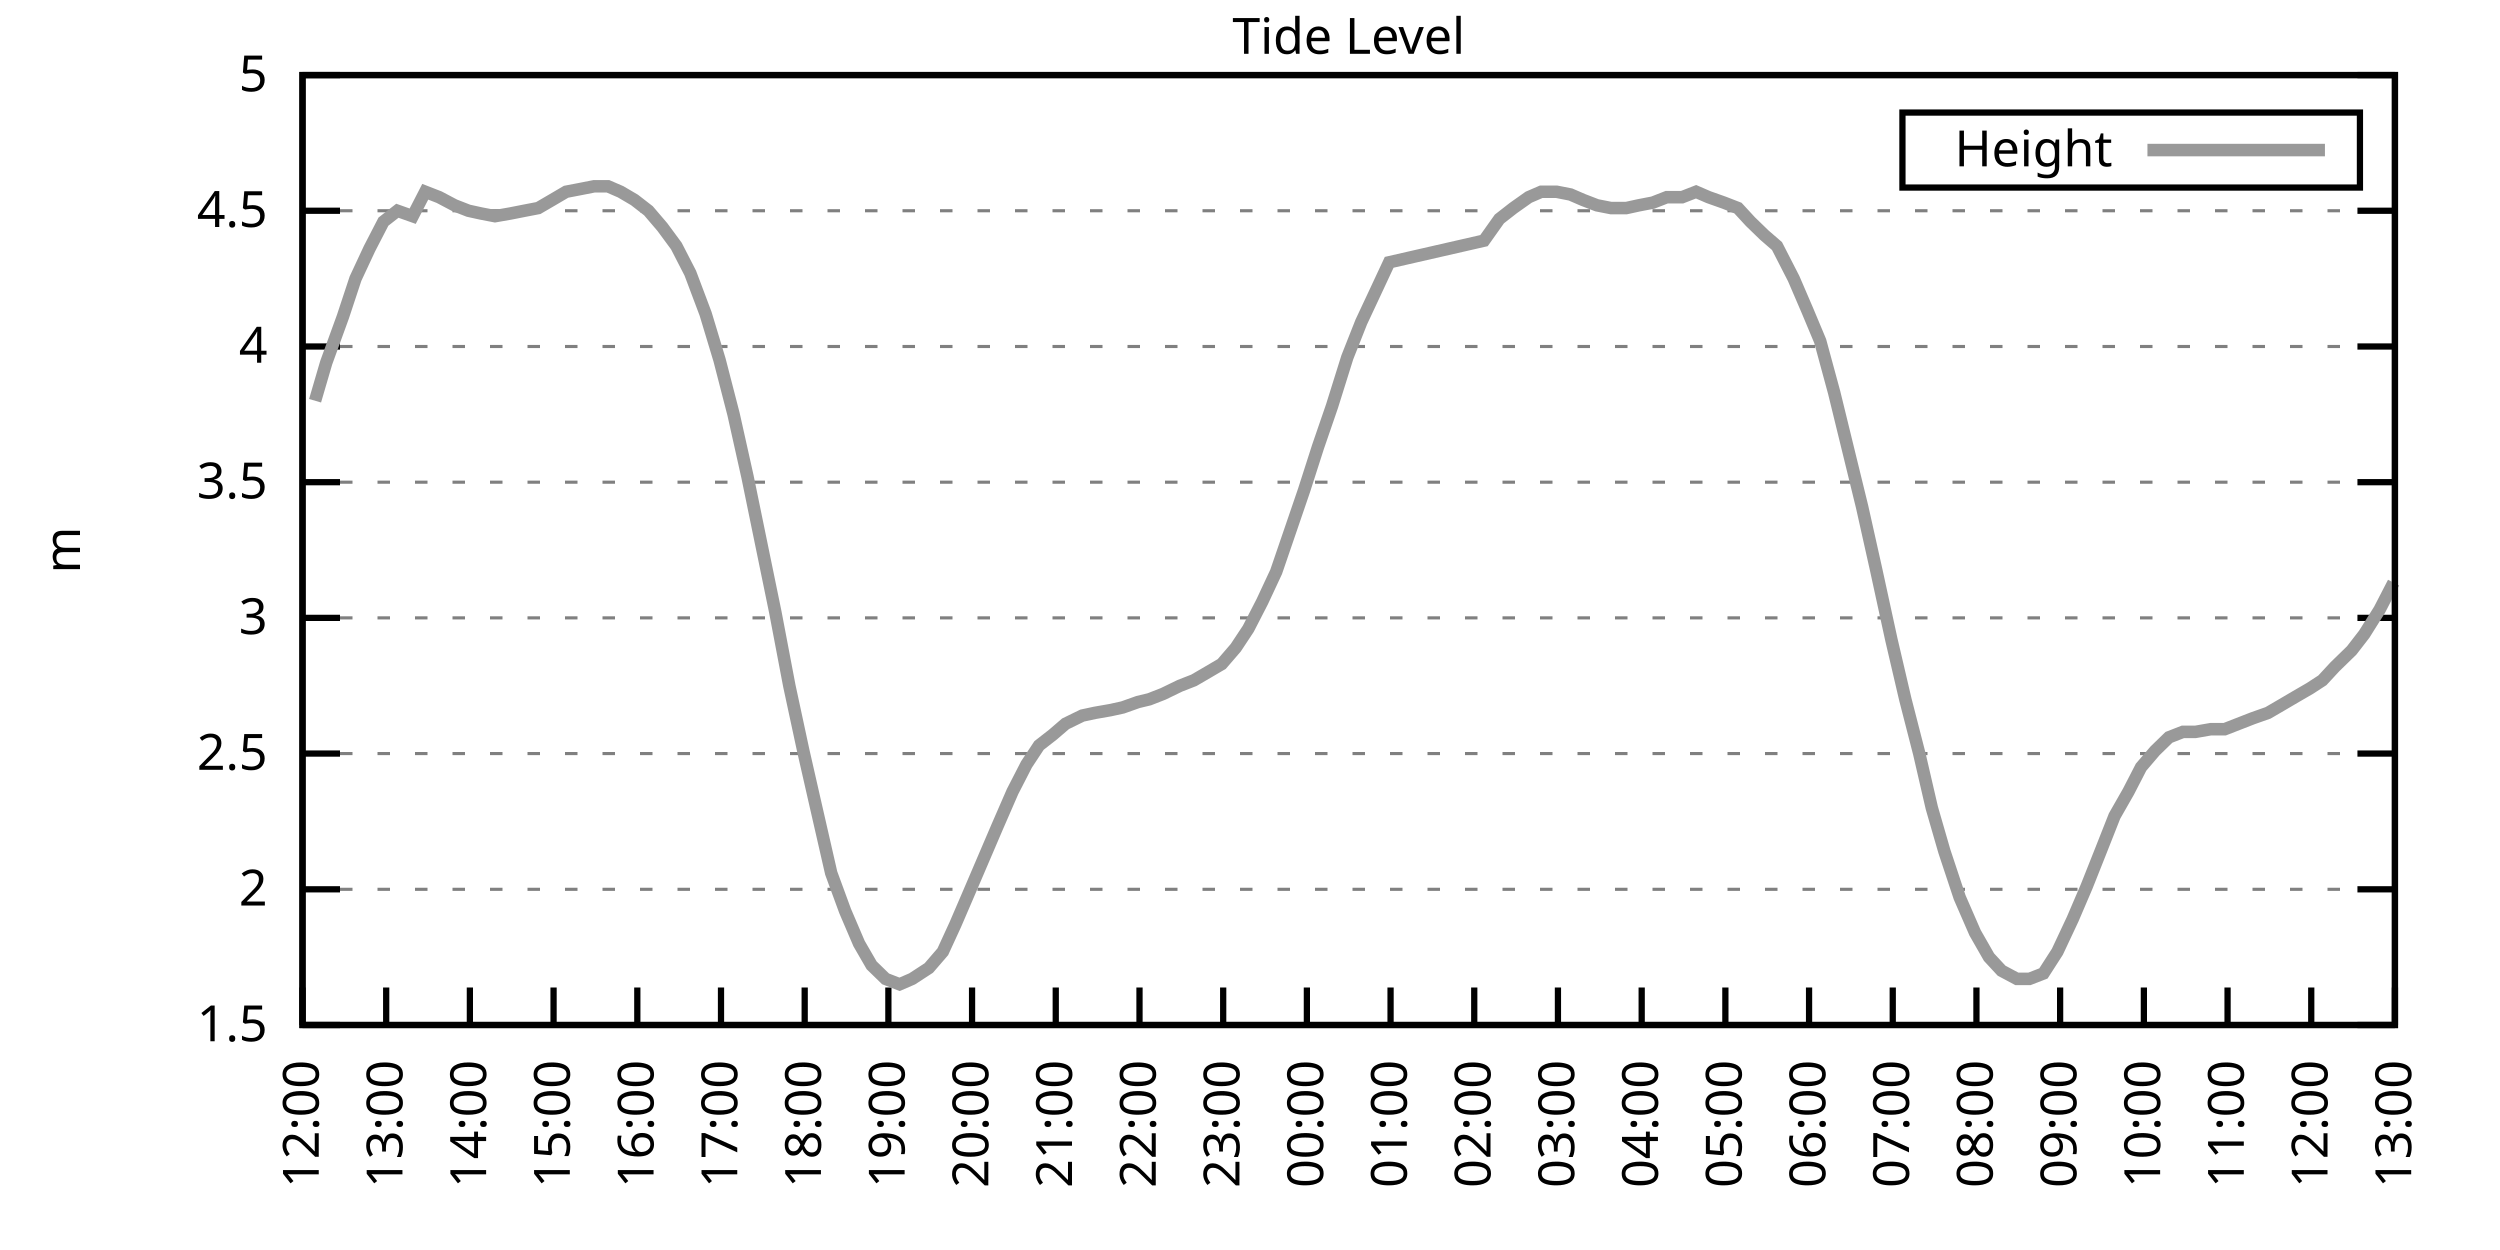
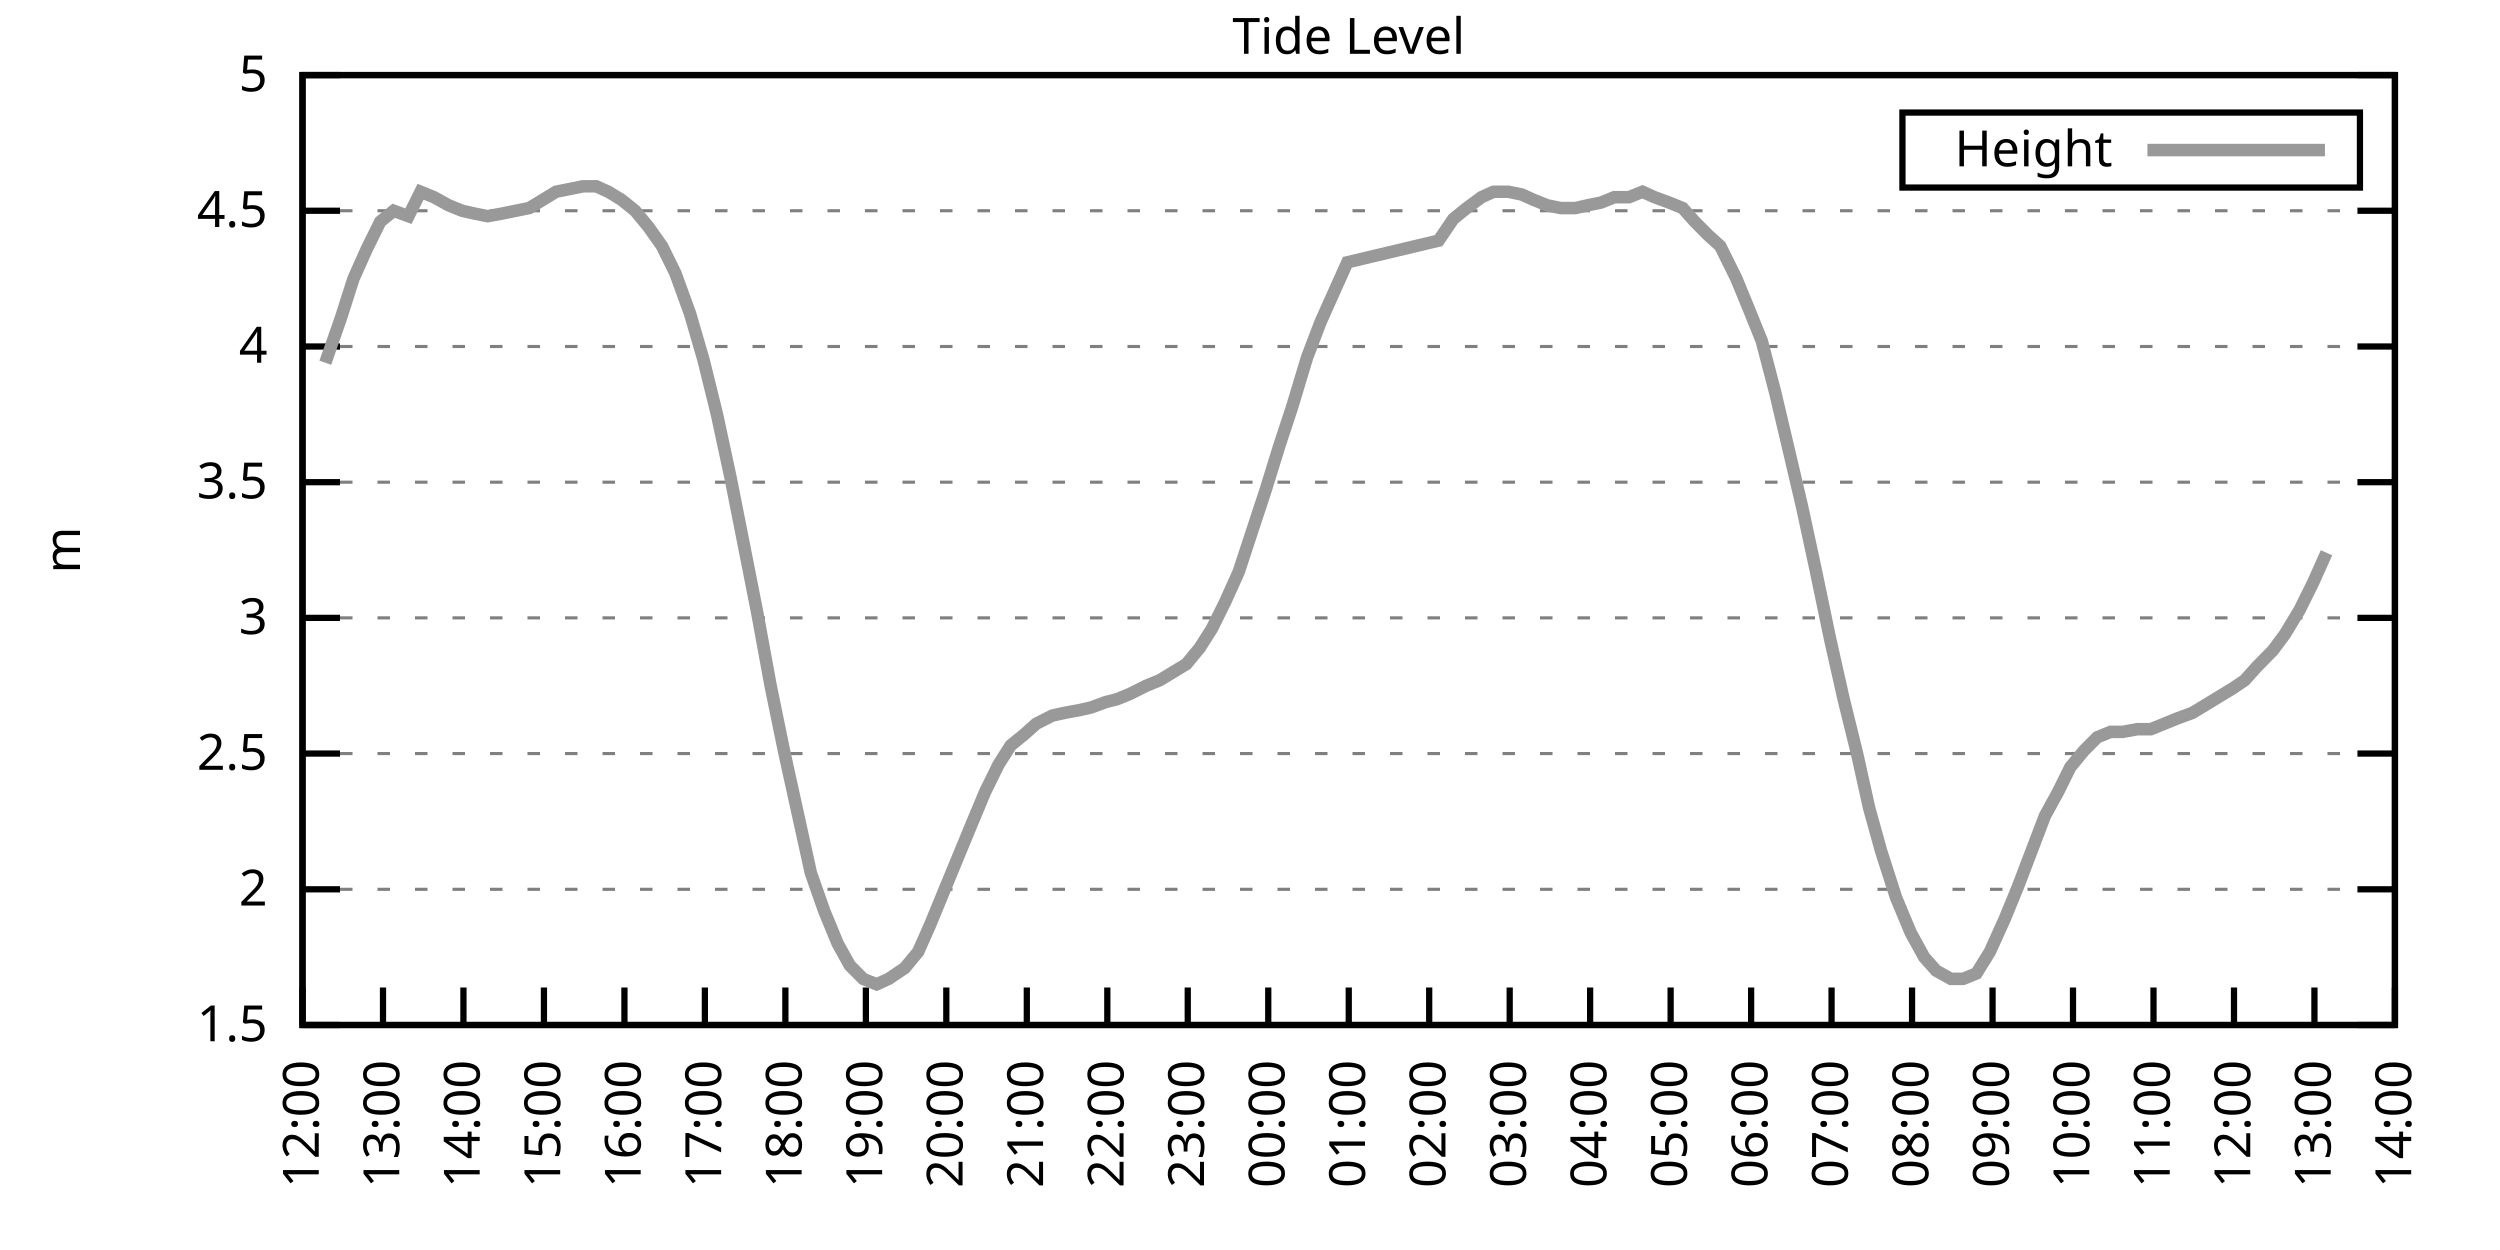
<svg xmlns="http://www.w3.org/2000/svg" xmlns:xlink="http://www.w3.org/1999/xlink" width="400" height="200" viewBox="0 0 400 200">
  <g id="gnuplot_canvas">
    <rect x="0" y="0" width="400" height="200" fill="none" />
    <defs>
      <circle id="gpDot" r="0.5" stroke-width="0.5" stroke="currentColor" />
      <path id="gpPt0" stroke-width="0.333" stroke="currentColor" d="M-1,0 h2 M0,-1 v2" />
      <path id="gpPt1" stroke-width="0.333" stroke="currentColor" d="M-1,-1 L1,1 M1,-1 L-1,1" />
      <path id="gpPt2" stroke-width="0.333" stroke="currentColor" d="M-1,0 L1,0 M0,-1 L0,1 M-1,-1 L1,1 M-1,1 L1,-1" />
      <rect id="gpPt3" stroke-width="0.333" stroke="currentColor" x="-1" y="-1" width="2" height="2" />
      <rect id="gpPt4" stroke-width="0.333" stroke="currentColor" fill="currentColor" x="-1" y="-1" width="2" height="2" />
      <circle id="gpPt5" stroke-width="0.333" stroke="currentColor" cx="0" cy="0" r="1" />
      <use xlink:href="#gpPt5" id="gpPt6" fill="currentColor" stroke="none" />
      <path id="gpPt7" stroke-width="0.333" stroke="currentColor" d="M0,-1.33 L-1.33,0.67 L1.33,0.67 z" />
      <use xlink:href="#gpPt7" id="gpPt8" fill="currentColor" stroke="none" />
      <use xlink:href="#gpPt7" id="gpPt9" stroke="currentColor" transform="rotate(180)" />
      <use xlink:href="#gpPt9" id="gpPt10" fill="currentColor" stroke="none" />
      <use xlink:href="#gpPt3" id="gpPt11" stroke="currentColor" transform="rotate(45)" />
      <use xlink:href="#gpPt11" id="gpPt12" fill="currentColor" stroke="none" />
      <path id="gpPt13" stroke-width="0.333" stroke="currentColor" d="M0,1.330 L1.265,0.411 L0.782,-1.067 L-0.782,-1.076 L-1.265,0.411 z" />
      <use xlink:href="#gpPt13" id="gpPt14" fill="currentColor" stroke="none" />
      <filter id="textbox" filterUnits="objectBoundingBox" x="0" y="0" height="1" width="1">
        <feFlood flood-color="white" flood-opacity="1" result="bgnd" />
        <feComposite in="SourceGraphic" in2="bgnd" operator="atop" />
      </filter>
      <filter id="greybox" filterUnits="objectBoundingBox" x="0" y="0" height="1" width="1">
        <feFlood flood-color="lightgrey" flood-opacity="1" result="grey" />
        <feComposite in="SourceGraphic" in2="grey" operator="atop" />
      </filter>
    </defs>
    <g fill="none" color="white" stroke="currentColor" stroke-width="1.00" stroke-linecap="butt" stroke-linejoin="miter">
</g>
    <g fill="none" color="black" stroke="currentColor" stroke-width="1.00" stroke-linecap="butt" stroke-linejoin="miter">
      <g stroke="none" shape-rendering="crispEdges">
        <polygon fill="rgb(255, 255, 255)" points="48.40,164.00 383.18,164.00 383.18,12.02 48.40,12.02 " />
      </g>
    </g>
    <g fill="none" color="black" stroke="currentColor" stroke-width="1.00" stroke-linecap="butt" stroke-linejoin="miter">
</g>
    <g fill="none" color="black" stroke="black" stroke-width="0.50" stroke-linecap="butt" stroke-linejoin="miter">
</g>
    <g fill="none" color="gray" stroke="currentColor" stroke-width="0.50" stroke-linecap="butt" stroke-linejoin="miter">
      <path stroke="gray" stroke-dasharray="2,4" class="gridline" d="M48.40,164.00 L383.19,164.00  " />
    </g>
    <g fill="none" color="gray" stroke="gray" stroke-width="1.00" stroke-linecap="butt" stroke-linejoin="miter">
</g>
    <g fill="none" color="black" stroke="currentColor" stroke-width="1.00" stroke-linecap="butt" stroke-linejoin="miter">
      <path stroke="black" d="M48.40,164.00 L54.40,164.00 M383.19,164.00 L377.19,164.00  " />
      <g transform="translate(42.80,166.60)" stroke="none" fill="black" font-family="Sans" font-size="8.00" text-anchor="end">
        <text>
          <tspan font-family="Sans"> 1.5</tspan>
        </text>
      </g>
    </g>
    <g fill="none" color="black" stroke="currentColor" stroke-width="1.00" stroke-linecap="butt" stroke-linejoin="miter">
</g>
    <g fill="none" color="black" stroke="black" stroke-width="0.50" stroke-linecap="butt" stroke-linejoin="miter">
</g>
    <g fill="none" color="gray" stroke="currentColor" stroke-width="0.50" stroke-linecap="butt" stroke-linejoin="miter">
      <path stroke="gray" stroke-dasharray="2,4" class="gridline" d="M48.40,142.29 L383.19,142.29  " />
    </g>
    <g fill="none" color="gray" stroke="gray" stroke-width="1.00" stroke-linecap="butt" stroke-linejoin="miter">
</g>
    <g fill="none" color="black" stroke="currentColor" stroke-width="1.00" stroke-linecap="butt" stroke-linejoin="miter">
      <path stroke="black" d="M48.40,142.29 L54.40,142.29 M383.19,142.29 L377.19,142.29  " />
      <g transform="translate(42.80,144.89)" stroke="none" fill="black" font-family="Sans" font-size="8.00" text-anchor="end">
        <text>
          <tspan font-family="Sans"> 2</tspan>
        </text>
      </g>
    </g>
    <g fill="none" color="black" stroke="currentColor" stroke-width="1.00" stroke-linecap="butt" stroke-linejoin="miter">
</g>
    <g fill="none" color="black" stroke="black" stroke-width="0.50" stroke-linecap="butt" stroke-linejoin="miter">
</g>
    <g fill="none" color="gray" stroke="currentColor" stroke-width="0.50" stroke-linecap="butt" stroke-linejoin="miter">
      <path stroke="gray" stroke-dasharray="2,4" class="gridline" d="M48.40,120.57 L383.19,120.57  " />
    </g>
    <g fill="none" color="gray" stroke="gray" stroke-width="1.00" stroke-linecap="butt" stroke-linejoin="miter">
</g>
    <g fill="none" color="black" stroke="currentColor" stroke-width="1.00" stroke-linecap="butt" stroke-linejoin="miter">
      <path stroke="black" d="M48.40,120.57 L54.40,120.57 M383.19,120.57 L377.19,120.57  " />
      <g transform="translate(42.80,123.17)" stroke="none" fill="black" font-family="Sans" font-size="8.00" text-anchor="end">
        <text>
          <tspan font-family="Sans"> 2.5</tspan>
        </text>
      </g>
    </g>
    <g fill="none" color="black" stroke="currentColor" stroke-width="1.00" stroke-linecap="butt" stroke-linejoin="miter">
</g>
    <g fill="none" color="black" stroke="black" stroke-width="0.50" stroke-linecap="butt" stroke-linejoin="miter">
</g>
    <g fill="none" color="gray" stroke="currentColor" stroke-width="0.50" stroke-linecap="butt" stroke-linejoin="miter">
      <path stroke="gray" stroke-dasharray="2,4" class="gridline" d="M48.40,98.86 L383.19,98.86  " />
    </g>
    <g fill="none" color="gray" stroke="gray" stroke-width="1.00" stroke-linecap="butt" stroke-linejoin="miter">
</g>
    <g fill="none" color="black" stroke="currentColor" stroke-width="1.00" stroke-linecap="butt" stroke-linejoin="miter">
      <path stroke="black" d="M48.40,98.86 L54.40,98.86 M383.19,98.86 L377.19,98.86  " />
      <g transform="translate(42.80,101.46)" stroke="none" fill="black" font-family="Sans" font-size="8.00" text-anchor="end">
        <text>
          <tspan font-family="Sans"> 3</tspan>
        </text>
      </g>
    </g>
    <g fill="none" color="black" stroke="currentColor" stroke-width="1.00" stroke-linecap="butt" stroke-linejoin="miter">
</g>
    <g fill="none" color="black" stroke="black" stroke-width="0.50" stroke-linecap="butt" stroke-linejoin="miter">
</g>
    <g fill="none" color="gray" stroke="currentColor" stroke-width="0.50" stroke-linecap="butt" stroke-linejoin="miter">
      <path stroke="gray" stroke-dasharray="2,4" class="gridline" d="M48.40,77.15 L383.19,77.15  " />
    </g>
    <g fill="none" color="gray" stroke="gray" stroke-width="1.00" stroke-linecap="butt" stroke-linejoin="miter">
</g>
    <g fill="none" color="black" stroke="currentColor" stroke-width="1.00" stroke-linecap="butt" stroke-linejoin="miter">
      <path stroke="black" d="M48.40,77.15 L54.40,77.15 M383.19,77.15 L377.19,77.15  " />
      <g transform="translate(42.80,79.75)" stroke="none" fill="black" font-family="Sans" font-size="8.00" text-anchor="end">
        <text>
          <tspan font-family="Sans"> 3.5</tspan>
        </text>
      </g>
    </g>
    <g fill="none" color="black" stroke="currentColor" stroke-width="1.00" stroke-linecap="butt" stroke-linejoin="miter">
</g>
    <g fill="none" color="black" stroke="black" stroke-width="0.50" stroke-linecap="butt" stroke-linejoin="miter">
</g>
    <g fill="none" color="gray" stroke="currentColor" stroke-width="0.50" stroke-linecap="butt" stroke-linejoin="miter">
      <path stroke="gray" stroke-dasharray="2,4" class="gridline" d="M48.40,55.44 L383.19,55.44  " />
    </g>
    <g fill="none" color="gray" stroke="gray" stroke-width="1.00" stroke-linecap="butt" stroke-linejoin="miter">
</g>
    <g fill="none" color="black" stroke="currentColor" stroke-width="1.00" stroke-linecap="butt" stroke-linejoin="miter">
      <path stroke="black" d="M48.40,55.44 L54.40,55.44 M383.19,55.44 L377.19,55.44  " />
      <g transform="translate(42.80,58.04)" stroke="none" fill="black" font-family="Sans" font-size="8.00" text-anchor="end">
        <text>
          <tspan font-family="Sans"> 4</tspan>
        </text>
      </g>
    </g>
    <g fill="none" color="black" stroke="currentColor" stroke-width="1.00" stroke-linecap="butt" stroke-linejoin="miter">
</g>
    <g fill="none" color="black" stroke="black" stroke-width="0.50" stroke-linecap="butt" stroke-linejoin="miter">
</g>
    <g fill="none" color="gray" stroke="currentColor" stroke-width="0.50" stroke-linecap="butt" stroke-linejoin="miter">
      <path stroke="gray" stroke-dasharray="2,4" class="gridline" d="M48.40,33.72 L383.19,33.72  " />
    </g>
    <g fill="none" color="gray" stroke="gray" stroke-width="1.00" stroke-linecap="butt" stroke-linejoin="miter">
</g>
    <g fill="none" color="black" stroke="currentColor" stroke-width="1.00" stroke-linecap="butt" stroke-linejoin="miter">
      <path stroke="black" d="M48.40,33.72 L54.40,33.72 M383.19,33.72 L377.19,33.72  " />
      <g transform="translate(42.80,36.32)" stroke="none" fill="black" font-family="Sans" font-size="8.00" text-anchor="end">
        <text>
          <tspan font-family="Sans"> 4.5</tspan>
        </text>
      </g>
    </g>
    <g fill="none" color="black" stroke="currentColor" stroke-width="1.00" stroke-linecap="butt" stroke-linejoin="miter">
</g>
    <g fill="none" color="black" stroke="black" stroke-width="0.50" stroke-linecap="butt" stroke-linejoin="miter">
</g>
    <g fill="none" color="gray" stroke="currentColor" stroke-width="0.50" stroke-linecap="butt" stroke-linejoin="miter">
      <path stroke="gray" stroke-dasharray="2,4" class="gridline" d="M48.40,12.01 L383.19,12.01  " />
    </g>
    <g fill="none" color="gray" stroke="gray" stroke-width="1.00" stroke-linecap="butt" stroke-linejoin="miter">
</g>
    <g fill="none" color="black" stroke="currentColor" stroke-width="1.00" stroke-linecap="butt" stroke-linejoin="miter">
      <path stroke="black" d="M48.40,12.01 L54.40,12.01 M383.19,12.01 L377.19,12.01  " />
      <g transform="translate(42.80,14.61)" stroke="none" fill="black" font-family="Sans" font-size="8.00" text-anchor="end">
        <text>
          <tspan font-family="Sans"> 5</tspan>
        </text>
      </g>
    </g>
    <g fill="none" color="black" stroke="currentColor" stroke-width="1.00" stroke-linecap="butt" stroke-linejoin="miter">
      <path stroke="black" d="M48.40,164.00 L48.40,158.00  " />
      <g transform="translate(51.00,169.60) rotate(270.00)" stroke="none" fill="black" font-family="Sans" font-size="8.00" text-anchor="end">
        <text>
          <tspan font-family="Sans">12:00</tspan>
        </text>
      </g>
    </g>
    <g fill="none" color="black" stroke="currentColor" stroke-width="1.00" stroke-linecap="butt" stroke-linejoin="miter">
-       <path stroke="black" d="M61.79,164.00 L61.79,158.00  " />
-       <g transform="translate(64.39,169.60) rotate(270.00)" stroke="none" fill="black" font-family="Sans" font-size="8.00" text-anchor="end">
+       <path stroke="black" d="M61.28,164.00 L61.28,158.00  " />
+       <g transform="translate(63.88,169.60) rotate(270.00)" stroke="none" fill="black" font-family="Sans" font-size="8.00" text-anchor="end">
        <text>
          <tspan font-family="Sans">13:00</tspan>
        </text>
      </g>
    </g>
    <g fill="none" color="black" stroke="currentColor" stroke-width="1.00" stroke-linecap="butt" stroke-linejoin="miter">
-       <path stroke="black" d="M75.18,164.00 L75.18,158.00  " />
-       <g transform="translate(77.78,169.60) rotate(270.00)" stroke="none" fill="black" font-family="Sans" font-size="8.00" text-anchor="end">
+       <path stroke="black" d="M74.15,164.00 L74.15,158.00  " />
+       <g transform="translate(76.75,169.60) rotate(270.00)" stroke="none" fill="black" font-family="Sans" font-size="8.00" text-anchor="end">
        <text>
          <tspan font-family="Sans">14:00</tspan>
        </text>
      </g>
    </g>
    <g fill="none" color="black" stroke="currentColor" stroke-width="1.00" stroke-linecap="butt" stroke-linejoin="miter">
-       <path stroke="black" d="M88.57,164.00 L88.57,158.00  " />
-       <g transform="translate(91.17,169.60) rotate(270.00)" stroke="none" fill="black" font-family="Sans" font-size="8.00" text-anchor="end">
+       <path stroke="black" d="M87.03,164.00 L87.03,158.00  " />
+       <g transform="translate(89.63,169.60) rotate(270.00)" stroke="none" fill="black" font-family="Sans" font-size="8.00" text-anchor="end">
        <text>
          <tspan font-family="Sans">15:00</tspan>
        </text>
      </g>
    </g>
    <g fill="none" color="black" stroke="currentColor" stroke-width="1.00" stroke-linecap="butt" stroke-linejoin="miter">
-       <path stroke="black" d="M101.97,164.00 L101.97,158.00  " />
-       <g transform="translate(104.57,169.60) rotate(270.00)" stroke="none" fill="black" font-family="Sans" font-size="8.00" text-anchor="end">
+       <path stroke="black" d="M99.91,164.00 L99.91,158.00  " />
+       <g transform="translate(102.51,169.60) rotate(270.00)" stroke="none" fill="black" font-family="Sans" font-size="8.00" text-anchor="end">
        <text>
          <tspan font-family="Sans">16:00</tspan>
        </text>
      </g>
    </g>
    <g fill="none" color="black" stroke="currentColor" stroke-width="1.00" stroke-linecap="butt" stroke-linejoin="miter">
-       <path stroke="black" d="M115.36,164.00 L115.36,158.00  " />
-       <g transform="translate(117.96,169.60) rotate(270.00)" stroke="none" fill="black" font-family="Sans" font-size="8.00" text-anchor="end">
+       <path stroke="black" d="M112.78,164.00 L112.78,158.00  " />
+       <g transform="translate(115.38,169.60) rotate(270.00)" stroke="none" fill="black" font-family="Sans" font-size="8.00" text-anchor="end">
        <text>
          <tspan font-family="Sans">17:00</tspan>
        </text>
      </g>
    </g>
    <g fill="none" color="black" stroke="currentColor" stroke-width="1.00" stroke-linecap="butt" stroke-linejoin="miter">
-       <path stroke="black" d="M128.75,164.00 L128.75,158.00  " />
-       <g transform="translate(131.35,169.60) rotate(270.00)" stroke="none" fill="black" font-family="Sans" font-size="8.00" text-anchor="end">
+       <path stroke="black" d="M125.66,164.00 L125.66,158.00  " />
+       <g transform="translate(128.26,169.60) rotate(270.00)" stroke="none" fill="black" font-family="Sans" font-size="8.00" text-anchor="end">
        <text>
          <tspan font-family="Sans">18:00</tspan>
        </text>
      </g>
    </g>
    <g fill="none" color="black" stroke="currentColor" stroke-width="1.00" stroke-linecap="butt" stroke-linejoin="miter">
-       <path stroke="black" d="M142.14,164.00 L142.14,158.00  " />
-       <g transform="translate(144.74,169.60) rotate(270.00)" stroke="none" fill="black" font-family="Sans" font-size="8.00" text-anchor="end">
+       <path stroke="black" d="M138.54,164.00 L138.54,158.00  " />
+       <g transform="translate(141.14,169.60) rotate(270.00)" stroke="none" fill="black" font-family="Sans" font-size="8.00" text-anchor="end">
        <text>
          <tspan font-family="Sans">19:00</tspan>
        </text>
      </g>
    </g>
    <g fill="none" color="black" stroke="currentColor" stroke-width="1.00" stroke-linecap="butt" stroke-linejoin="miter">
-       <path stroke="black" d="M155.53,164.00 L155.53,158.00  " />
-       <g transform="translate(158.13,169.60) rotate(270.00)" stroke="none" fill="black" font-family="Sans" font-size="8.00" text-anchor="end">
+       <path stroke="black" d="M151.41,164.00 L151.41,158.00  " />
+       <g transform="translate(154.01,169.60) rotate(270.00)" stroke="none" fill="black" font-family="Sans" font-size="8.00" text-anchor="end">
        <text>
          <tspan font-family="Sans">20:00</tspan>
        </text>
      </g>
    </g>
    <g fill="none" color="black" stroke="currentColor" stroke-width="1.00" stroke-linecap="butt" stroke-linejoin="miter">
-       <path stroke="black" d="M168.92,164.00 L168.92,158.00  " />
-       <g transform="translate(171.52,169.60) rotate(270.00)" stroke="none" fill="black" font-family="Sans" font-size="8.00" text-anchor="end">
+       <path stroke="black" d="M164.29,164.00 L164.29,158.00  " />
+       <g transform="translate(166.89,169.60) rotate(270.00)" stroke="none" fill="black" font-family="Sans" font-size="8.00" text-anchor="end">
        <text>
          <tspan font-family="Sans">21:00</tspan>
        </text>
      </g>
    </g>
    <g fill="none" color="black" stroke="currentColor" stroke-width="1.00" stroke-linecap="butt" stroke-linejoin="miter">
-       <path stroke="black" d="M182.32,164.00 L182.32,158.00  " />
-       <g transform="translate(184.92,169.60) rotate(270.00)" stroke="none" fill="black" font-family="Sans" font-size="8.00" text-anchor="end">
+       <path stroke="black" d="M177.17,164.00 L177.17,158.00  " />
+       <g transform="translate(179.77,169.60) rotate(270.00)" stroke="none" fill="black" font-family="Sans" font-size="8.00" text-anchor="end">
        <text>
          <tspan font-family="Sans">22:00</tspan>
        </text>
      </g>
    </g>
    <g fill="none" color="black" stroke="currentColor" stroke-width="1.00" stroke-linecap="butt" stroke-linejoin="miter">
-       <path stroke="black" d="M195.71,164.00 L195.71,158.00  " />
-       <g transform="translate(198.31,169.60) rotate(270.00)" stroke="none" fill="black" font-family="Sans" font-size="8.00" text-anchor="end">
+       <path stroke="black" d="M190.04,164.00 L190.04,158.00  " />
+       <g transform="translate(192.64,169.60) rotate(270.00)" stroke="none" fill="black" font-family="Sans" font-size="8.00" text-anchor="end">
        <text>
          <tspan font-family="Sans">23:00</tspan>
        </text>
      </g>
    </g>
    <g fill="none" color="black" stroke="currentColor" stroke-width="1.00" stroke-linecap="butt" stroke-linejoin="miter">
-       <path stroke="black" d="M209.10,164.00 L209.10,158.00  " />
-       <g transform="translate(211.70,169.60) rotate(270.00)" stroke="none" fill="black" font-family="Sans" font-size="8.00" text-anchor="end">
+       <path stroke="black" d="M202.92,164.00 L202.92,158.00  " />
+       <g transform="translate(205.52,169.60) rotate(270.00)" stroke="none" fill="black" font-family="Sans" font-size="8.00" text-anchor="end">
        <text>
          <tspan font-family="Sans">00:00</tspan>
        </text>
      </g>
    </g>
    <g fill="none" color="black" stroke="currentColor" stroke-width="1.00" stroke-linecap="butt" stroke-linejoin="miter">
-       <path stroke="black" d="M222.49,164.00 L222.49,158.00  " />
-       <g transform="translate(225.09,169.60) rotate(270.00)" stroke="none" fill="black" font-family="Sans" font-size="8.00" text-anchor="end">
+       <path stroke="black" d="M215.80,164.00 L215.80,158.00  " />
+       <g transform="translate(218.40,169.60) rotate(270.00)" stroke="none" fill="black" font-family="Sans" font-size="8.00" text-anchor="end">
        <text>
          <tspan font-family="Sans">01:00</tspan>
        </text>
      </g>
    </g>
    <g fill="none" color="black" stroke="currentColor" stroke-width="1.00" stroke-linecap="butt" stroke-linejoin="miter">
-       <path stroke="black" d="M235.88,164.00 L235.88,158.00  " />
-       <g transform="translate(238.48,169.60) rotate(270.00)" stroke="none" fill="black" font-family="Sans" font-size="8.00" text-anchor="end">
+       <path stroke="black" d="M228.67,164.00 L228.67,158.00  " />
+       <g transform="translate(231.27,169.60) rotate(270.00)" stroke="none" fill="black" font-family="Sans" font-size="8.00" text-anchor="end">
        <text>
          <tspan font-family="Sans">02:00</tspan>
        </text>
      </g>
    </g>
    <g fill="none" color="black" stroke="currentColor" stroke-width="1.00" stroke-linecap="butt" stroke-linejoin="miter">
-       <path stroke="black" d="M249.27,164.00 L249.27,158.00  " />
-       <g transform="translate(251.87,169.60) rotate(270.00)" stroke="none" fill="black" font-family="Sans" font-size="8.00" text-anchor="end">
+       <path stroke="black" d="M241.55,164.00 L241.55,158.00  " />
+       <g transform="translate(244.15,169.60) rotate(270.00)" stroke="none" fill="black" font-family="Sans" font-size="8.00" text-anchor="end">
        <text>
          <tspan font-family="Sans">03:00</tspan>
        </text>
      </g>
    </g>
    <g fill="none" color="black" stroke="currentColor" stroke-width="1.00" stroke-linecap="butt" stroke-linejoin="miter">
-       <path stroke="black" d="M262.67,164.00 L262.67,158.00  " />
-       <g transform="translate(265.27,169.60) rotate(270.00)" stroke="none" fill="black" font-family="Sans" font-size="8.00" text-anchor="end">
+       <path stroke="black" d="M254.42,164.00 L254.42,158.00  " />
+       <g transform="translate(257.02,169.60) rotate(270.00)" stroke="none" fill="black" font-family="Sans" font-size="8.00" text-anchor="end">
        <text>
          <tspan font-family="Sans">04:00</tspan>
        </text>
      </g>
    </g>
    <g fill="none" color="black" stroke="currentColor" stroke-width="1.00" stroke-linecap="butt" stroke-linejoin="miter">
-       <path stroke="black" d="M276.06,164.00 L276.06,158.00  " />
-       <g transform="translate(278.66,169.60) rotate(270.00)" stroke="none" fill="black" font-family="Sans" font-size="8.00" text-anchor="end">
+       <path stroke="black" d="M267.30,164.00 L267.30,158.00  " />
+       <g transform="translate(269.90,169.60) rotate(270.00)" stroke="none" fill="black" font-family="Sans" font-size="8.00" text-anchor="end">
        <text>
          <tspan font-family="Sans">05:00</tspan>
        </text>
      </g>
    </g>
    <g fill="none" color="black" stroke="currentColor" stroke-width="1.00" stroke-linecap="butt" stroke-linejoin="miter">
-       <path stroke="black" d="M289.45,164.00 L289.45,158.00  " />
-       <g transform="translate(292.05,169.60) rotate(270.00)" stroke="none" fill="black" font-family="Sans" font-size="8.00" text-anchor="end">
+       <path stroke="black" d="M280.18,164.00 L280.18,158.00  " />
+       <g transform="translate(282.78,169.60) rotate(270.00)" stroke="none" fill="black" font-family="Sans" font-size="8.00" text-anchor="end">
        <text>
          <tspan font-family="Sans">06:00</tspan>
        </text>
      </g>
    </g>
    <g fill="none" color="black" stroke="currentColor" stroke-width="1.00" stroke-linecap="butt" stroke-linejoin="miter">
-       <path stroke="black" d="M302.84,164.00 L302.84,158.00  " />
-       <g transform="translate(305.44,169.60) rotate(270.00)" stroke="none" fill="black" font-family="Sans" font-size="8.00" text-anchor="end">
+       <path stroke="black" d="M293.05,164.00 L293.05,158.00  " />
+       <g transform="translate(295.65,169.60) rotate(270.00)" stroke="none" fill="black" font-family="Sans" font-size="8.00" text-anchor="end">
        <text>
          <tspan font-family="Sans">07:00</tspan>
        </text>
      </g>
    </g>
    <g fill="none" color="black" stroke="currentColor" stroke-width="1.00" stroke-linecap="butt" stroke-linejoin="miter">
-       <path stroke="black" d="M316.23,164.00 L316.23,158.00  " />
-       <g transform="translate(318.83,169.60) rotate(270.00)" stroke="none" fill="black" font-family="Sans" font-size="8.00" text-anchor="end">
+       <path stroke="black" d="M305.93,164.00 L305.93,158.00  " />
+       <g transform="translate(308.53,169.60) rotate(270.00)" stroke="none" fill="black" font-family="Sans" font-size="8.00" text-anchor="end">
        <text>
          <tspan font-family="Sans">08:00</tspan>
        </text>
      </g>
    </g>
    <g fill="none" color="black" stroke="currentColor" stroke-width="1.00" stroke-linecap="butt" stroke-linejoin="miter">
-       <path stroke="black" d="M329.62,164.00 L329.62,158.00  " />
-       <g transform="translate(332.22,169.60) rotate(270.00)" stroke="none" fill="black" font-family="Sans" font-size="8.00" text-anchor="end">
+       <path stroke="black" d="M318.81,164.00 L318.81,158.00  " />
+       <g transform="translate(321.41,169.60) rotate(270.00)" stroke="none" fill="black" font-family="Sans" font-size="8.00" text-anchor="end">
        <text>
          <tspan font-family="Sans">09:00</tspan>
        </text>
      </g>
    </g>
    <g fill="none" color="black" stroke="currentColor" stroke-width="1.00" stroke-linecap="butt" stroke-linejoin="miter">
-       <path stroke="black" d="M343.02,164.00 L343.02,158.00  " />
-       <g transform="translate(345.62,169.60) rotate(270.00)" stroke="none" fill="black" font-family="Sans" font-size="8.00" text-anchor="end">
+       <path stroke="black" d="M331.68,164.00 L331.68,158.00  " />
+       <g transform="translate(334.28,169.60) rotate(270.00)" stroke="none" fill="black" font-family="Sans" font-size="8.00" text-anchor="end">
        <text>
          <tspan font-family="Sans">10:00</tspan>
        </text>
      </g>
    </g>
    <g fill="none" color="black" stroke="currentColor" stroke-width="1.00" stroke-linecap="butt" stroke-linejoin="miter">
-       <path stroke="black" d="M356.41,164.00 L356.41,158.00  " />
-       <g transform="translate(359.01,169.60) rotate(270.00)" stroke="none" fill="black" font-family="Sans" font-size="8.00" text-anchor="end">
+       <path stroke="black" d="M344.56,164.00 L344.56,158.00  " />
+       <g transform="translate(347.16,169.60) rotate(270.00)" stroke="none" fill="black" font-family="Sans" font-size="8.00" text-anchor="end">
        <text>
          <tspan font-family="Sans">11:00</tspan>
        </text>
      </g>
    </g>
    <g fill="none" color="black" stroke="currentColor" stroke-width="1.00" stroke-linecap="butt" stroke-linejoin="miter">
-       <path stroke="black" d="M369.80,164.00 L369.80,158.00  " />
-       <g transform="translate(372.40,169.60) rotate(270.00)" stroke="none" fill="black" font-family="Sans" font-size="8.00" text-anchor="end">
+       <path stroke="black" d="M357.44,164.00 L357.44,158.00  " />
+       <g transform="translate(360.04,169.60) rotate(270.00)" stroke="none" fill="black" font-family="Sans" font-size="8.00" text-anchor="end">
        <text>
          <tspan font-family="Sans">12:00</tspan>
+         </text>
+       </g>
+     </g>
+     <g fill="none" color="black" stroke="currentColor" stroke-width="1.00" stroke-linecap="butt" stroke-linejoin="miter">
+       <path stroke="black" d="M370.31,164.00 L370.31,158.00  " />
+       <g transform="translate(372.91,169.60) rotate(270.00)" stroke="none" fill="black" font-family="Sans" font-size="8.00" text-anchor="end">
+         <text>
+           <tspan font-family="Sans">13:00</tspan>
        </text>
      </g>
    </g>
    <g fill="none" color="black" stroke="currentColor" stroke-width="1.00" stroke-linecap="butt" stroke-linejoin="miter">
      <path stroke="black" d="M383.19,164.00 L383.19,158.00  " />
      <g transform="translate(385.79,169.60) rotate(270.00)" stroke="none" fill="black" font-family="Sans" font-size="8.00" text-anchor="end">
        <text>
-           <tspan font-family="Sans">13:00</tspan>
+           <tspan font-family="Sans">14:00</tspan>
        </text>
      </g>
    </g>
    <g fill="none" color="black" stroke="currentColor" stroke-width="1.00" stroke-linecap="butt" stroke-linejoin="miter">
</g>
    <g fill="none" color="black" stroke="currentColor" stroke-width="1.00" stroke-linecap="butt" stroke-linejoin="miter">
      <path stroke="black" d="M48.40,12.01 L48.40,164.00 L383.19,164.00 L383.19,12.01 L48.40,12.01 Z  " />
    </g>
    <g fill="none" color="black" stroke="currentColor" stroke-width="1.00" stroke-linecap="butt" stroke-linejoin="miter">
</g>
    <g fill="none" color="black" stroke="currentColor" stroke-width="1.00" stroke-linecap="butt" stroke-linejoin="miter">
      <path stroke="black" d="M304.39,30.01 L304.39,18.01 L377.59,18.01 L377.59,30.01 L304.39,30.01 Z  " />
    </g>
    <g id="Tide_level_plot_1">
      <g fill="none" color="white" stroke="black" stroke-width="2.00" stroke-linecap="butt" stroke-linejoin="miter">
</g>
      <g fill="none" color="black" stroke="currentColor" stroke-width="2.00" stroke-linecap="butt" stroke-linejoin="miter">
        <g transform="translate(337.99,26.61)" stroke="none" fill="black" font-family="Sans" font-size="8.00" text-anchor="end">
          <text>
            <tspan font-family="Sans">Height</tspan>
          </text>
        </g>
      </g>
      <g fill="none" color="black" stroke="currentColor" stroke-width="2.00" stroke-linecap="butt" stroke-linejoin="miter">
-         <path stroke="rgb(153, 153, 153)" d="M343.59,24.01 L371.99,24.01 M50.41,64.12 L52.19,58.04 L54.87,50.66 L56.88,44.58 L59.11,39.80 L61.35,35.46   L63.58,33.72 L66.03,34.59 L68.04,30.68 L70.27,31.55 L72.73,32.85 L74.96,33.72 L76.97,34.16 L79.20,34.59   L81.66,34.16 L83.89,33.72 L86.12,33.29 L88.35,31.99 L90.58,30.68 L92.82,30.25 L95.05,29.81 L97.28,29.81   L99.29,30.68 L101.52,31.99 L103.75,33.72 L105.98,36.33 L108.22,39.37 L110.45,43.71 L112.90,50.22 L115.13,57.61   L117.37,66.29 L119.60,76.28 L121.83,87.14 L124.06,97.99 L126.29,109.72 L128.53,120.14 L130.31,127.96 L132.99,139.68   L135.22,145.76 L137.45,150.97 L139.46,154.45 L141.69,156.62 L143.93,157.49 L145.94,156.62 L148.61,154.88 L150.85,152.28   L152.85,147.93 L155.09,142.72 L157.32,137.51 L159.55,132.30 L162.01,126.65 L164.24,122.31 L166.25,119.27 L168.48,117.53   L170.49,115.80 L173.17,114.49 L175.17,114.06 L177.63,113.63 L179.64,113.19 L182.09,112.32 L183.88,111.89 L186.11,111.02   L188.79,109.72 L191.02,108.85 L193.25,107.55 L195.48,106.24 L197.72,103.64 L199.73,100.60 L201.96,96.26 L204.19,91.48   L206.42,84.97 L208.65,78.45 L210.88,71.50 L213.12,64.99 L215.57,57.17 L217.80,51.53 L220.04,46.75 L222.27,41.97   L237.44,38.50 L239.90,35.03 L242.13,33.29 L244.59,31.55 L246.60,30.68 L249.05,30.68 L251.28,31.12 L253.29,31.99   L255.52,32.85 L257.76,33.29 L260.21,33.29 L262.22,32.85 L264.45,32.42 L266.68,31.55 L269.14,31.55 L271.37,30.68   L273.38,31.55 L275.83,32.42 L278.07,33.29 L280.07,35.46 L282.31,37.63 L284.32,39.37 L286.99,44.58 L289.23,49.79   L291.23,54.57 L293.47,62.82 L295.70,71.94 L297.93,81.06 L300.16,91.04 L302.62,102.34 L304.85,111.89 L307.08,120.57   L309.09,129.26 L311.10,136.21 L313.55,143.59 L316.01,149.24 L318.24,153.14 L320.25,155.31 L322.70,156.62 L324.71,156.62   L326.95,155.75 L329.18,152.28 L331.63,147.06 L333.86,141.85 L336.10,136.21 L338.33,130.56 L340.56,126.65 L342.57,122.75   L344.80,120.14 L347.03,117.97 L349.26,117.10 L351.27,117.10 L353.73,116.67 L355.96,116.67 L358.19,115.80 L360.42,114.93   L362.88,114.06 L365.11,112.76 L367.34,111.45 L369.58,110.15 L371.58,108.85 L373.59,106.68 L376.27,104.07 L378.28,101.47   L380.73,97.56 L382.97,93.22  " />
+         <path stroke="rgb(153, 153, 153)" d="M343.59,24.01 L371.99,24.01 M52.05,58.04 L54.62,50.66 L56.56,44.58 L58.70,39.80 L60.85,35.46 L62.99,33.72   L65.35,34.59 L67.29,30.68 L69.43,31.55 L71.79,32.85 L73.94,33.72 L75.87,34.16 L78.02,34.59 L80.38,34.16   L82.52,33.72 L84.67,33.29 L86.82,31.99 L88.96,30.68 L91.11,30.25 L93.25,29.81 L95.40,29.81 L97.33,30.68   L99.48,31.99 L101.62,33.72 L103.77,36.33 L105.92,39.37 L108.06,43.71 L110.42,50.22 L112.57,57.61 L114.71,66.29   L116.86,76.28 L119.01,87.14 L121.15,97.99 L123.30,109.72 L125.44,120.14 L127.16,127.96 L129.74,139.68 L131.88,145.76   L134.03,150.97 L135.96,154.45 L138.11,156.62 L140.25,157.49 L142.18,156.62 L144.76,154.88 L146.91,152.28 L148.84,147.93   L150.98,142.72 L153.13,137.51 L155.28,132.30 L157.64,126.65 L159.78,122.31 L161.71,119.27 L163.86,117.53 L165.79,115.80   L168.37,114.49 L170.30,114.06 L172.66,113.63 L174.59,113.19 L176.95,112.32 L178.67,111.89 L180.81,111.02 L183.39,109.72   L185.54,108.85 L187.68,107.55 L189.83,106.24 L191.97,103.64 L193.90,100.60 L196.05,96.26 L198.20,91.48 L200.34,84.97   L202.49,78.45 L204.64,71.50 L206.78,64.99 L209.14,57.17 L211.29,51.53 L213.43,46.75 L215.58,41.97 L230.17,38.50   L232.53,35.03 L234.68,33.29 L237.04,31.55 L238.97,30.68 L241.33,30.68 L243.48,31.12 L245.41,31.99 L247.56,32.85   L249.70,33.29 L252.06,33.29 L254.00,32.85 L256.14,32.42 L258.29,31.55 L260.65,31.55 L262.79,30.68 L264.73,31.55   L267.09,32.42 L269.23,33.29 L271.16,35.46 L273.31,37.63 L275.24,39.37 L277.82,44.58 L279.96,49.79 L281.89,54.57   L284.04,62.82 L286.19,71.94 L288.33,81.06 L290.48,91.04 L292.84,102.34 L294.99,111.89 L297.13,120.57 L299.06,129.26   L300.99,136.21 L303.36,143.59 L305.72,149.24 L307.86,153.14 L309.79,155.31 L312.15,156.62 L314.09,156.62 L316.23,155.75   L318.38,152.28 L320.74,147.06 L322.88,141.85 L325.03,136.21 L327.18,130.56 L329.32,126.65 L331.25,122.75 L333.40,120.14   L335.55,117.97 L337.69,117.10 L339.62,117.10 L341.99,116.67 L344.13,116.67 L346.28,115.80 L348.42,114.93 L350.78,114.06   L352.93,112.76 L355.08,111.45 L357.22,110.15 L359.15,108.85 L361.09,106.68 L363.66,104.07 L365.59,101.47 L367.95,97.56   L370.10,93.22 L372.24,88.44  " />
      </g>
    </g>
    <g fill="none" color="black" stroke="currentColor" stroke-width="2.00" stroke-linecap="butt" stroke-linejoin="miter">
</g>
    <g fill="none" color="black" stroke="black" stroke-width="1.00" stroke-linecap="butt" stroke-linejoin="miter">
</g>
    <g fill="none" color="black" stroke="currentColor" stroke-width="1.00" stroke-linecap="butt" stroke-linejoin="miter">
      <path stroke="black" d="M48.40,12.01 L48.40,164.00 L383.19,164.00 L383.19,12.01 L48.40,12.01 Z  " />
      <g transform="translate(12.80,88.01) rotate(270.00)" stroke="none" fill="black" font-family="Sans" font-size="8.00" text-anchor="middle">
        <text>
          <tspan font-family="Sans">m</tspan>
        </text>
      </g>
    </g>
    <g fill="none" color="black" stroke="currentColor" stroke-width="1.00" stroke-linecap="butt" stroke-linejoin="miter">
</g>
    <g fill="none" color="black" stroke="currentColor" stroke-width="1.00" stroke-linecap="butt" stroke-linejoin="miter">
      <g transform="translate(215.79,8.61)" stroke="none" fill="black" font-family="Sans" font-size="8.00" text-anchor="middle">
        <text>
          <tspan font-family="Sans">Tide Level</tspan>
        </text>
      </g>
    </g>
    <g fill="none" color="black" stroke="currentColor" stroke-width="1.00" stroke-linecap="butt" stroke-linejoin="miter">
</g>
  </g>
</svg>
